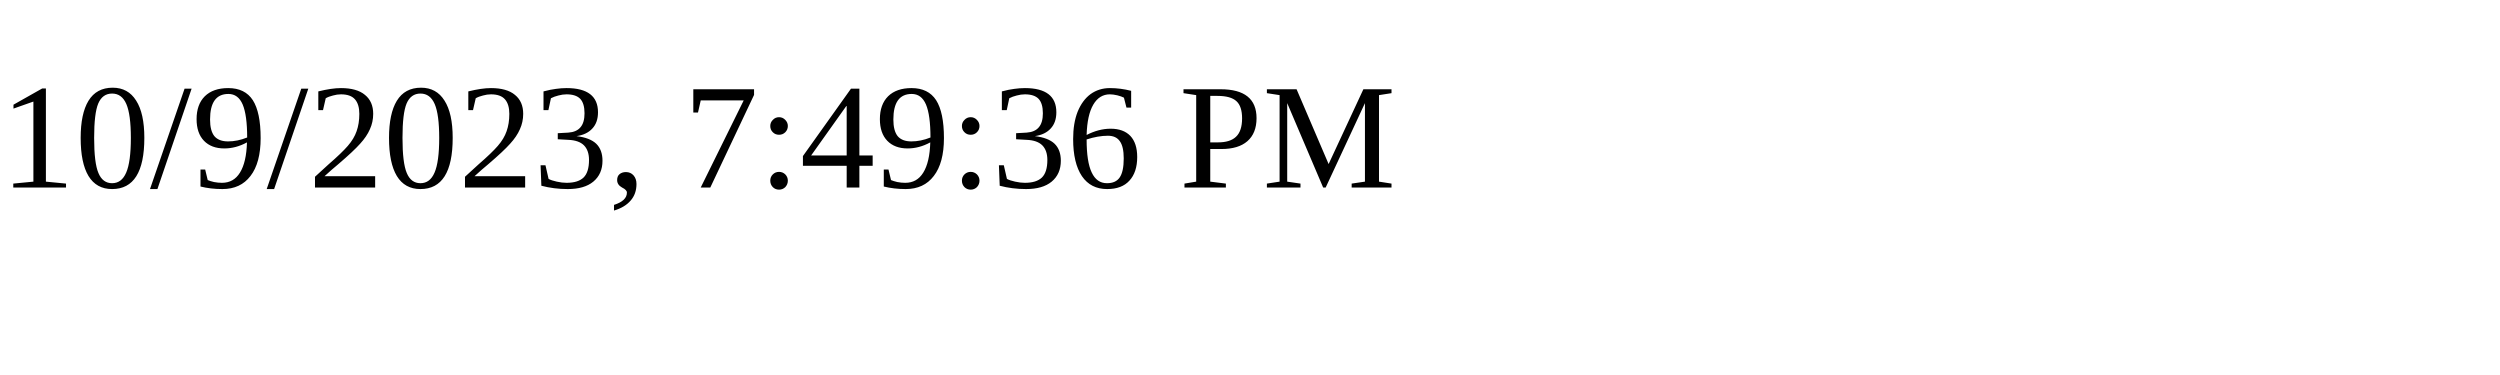
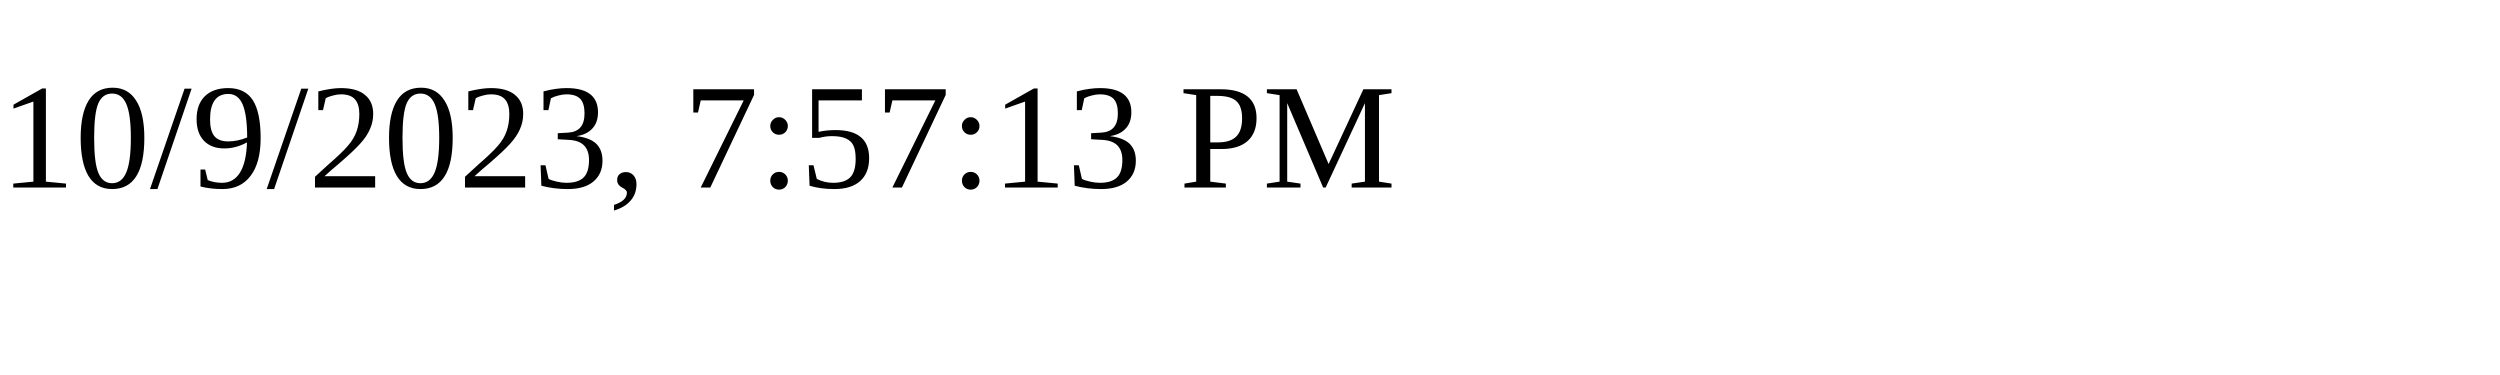
<svg xmlns="http://www.w3.org/2000/svg" height="30" width="200">
-   <text x="0" y="15">10/9/2023, 7:49:36 PM</text>
+   <text x="0" y="15">10/9/2023, 7:57:13 PM</text>
</svg>
